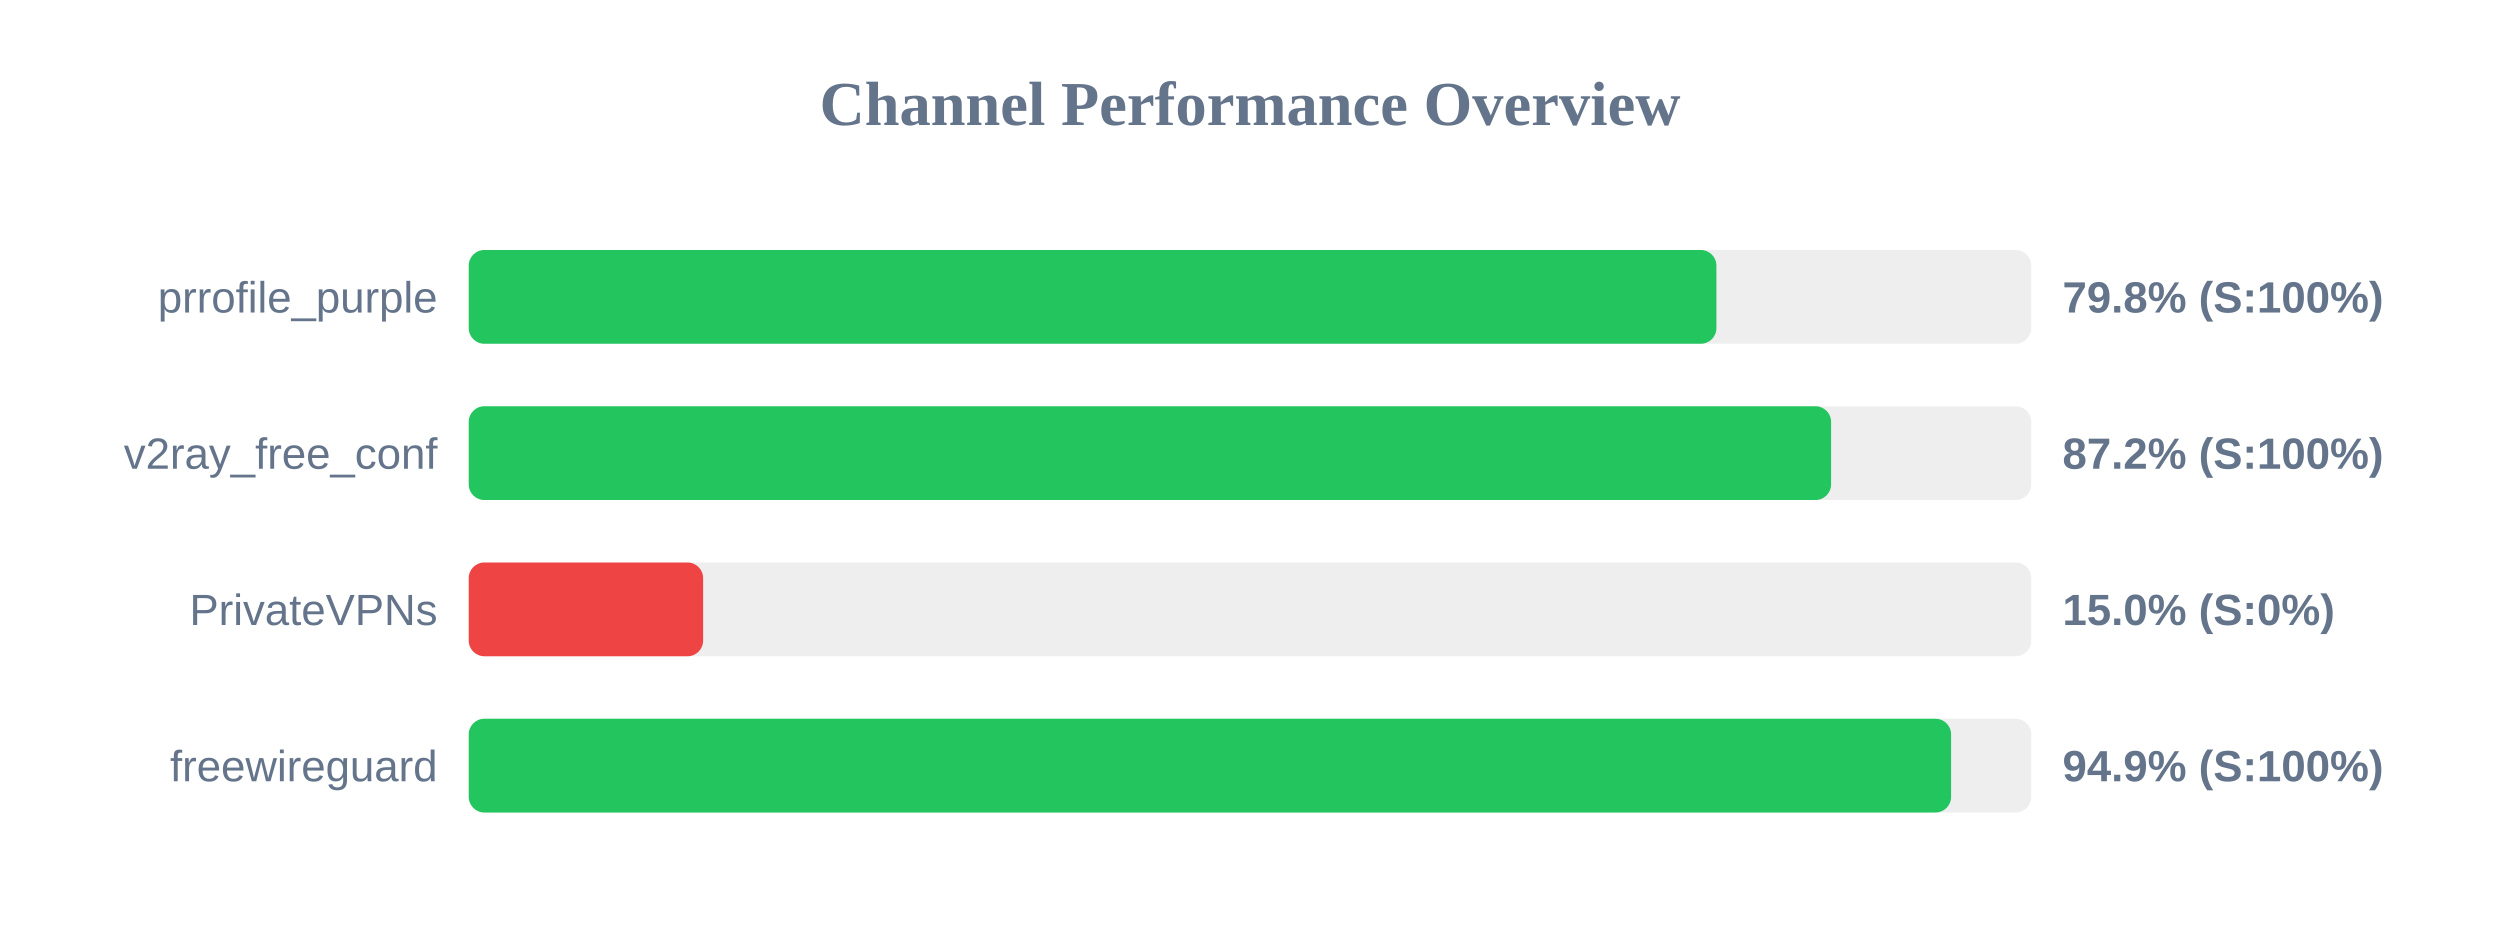
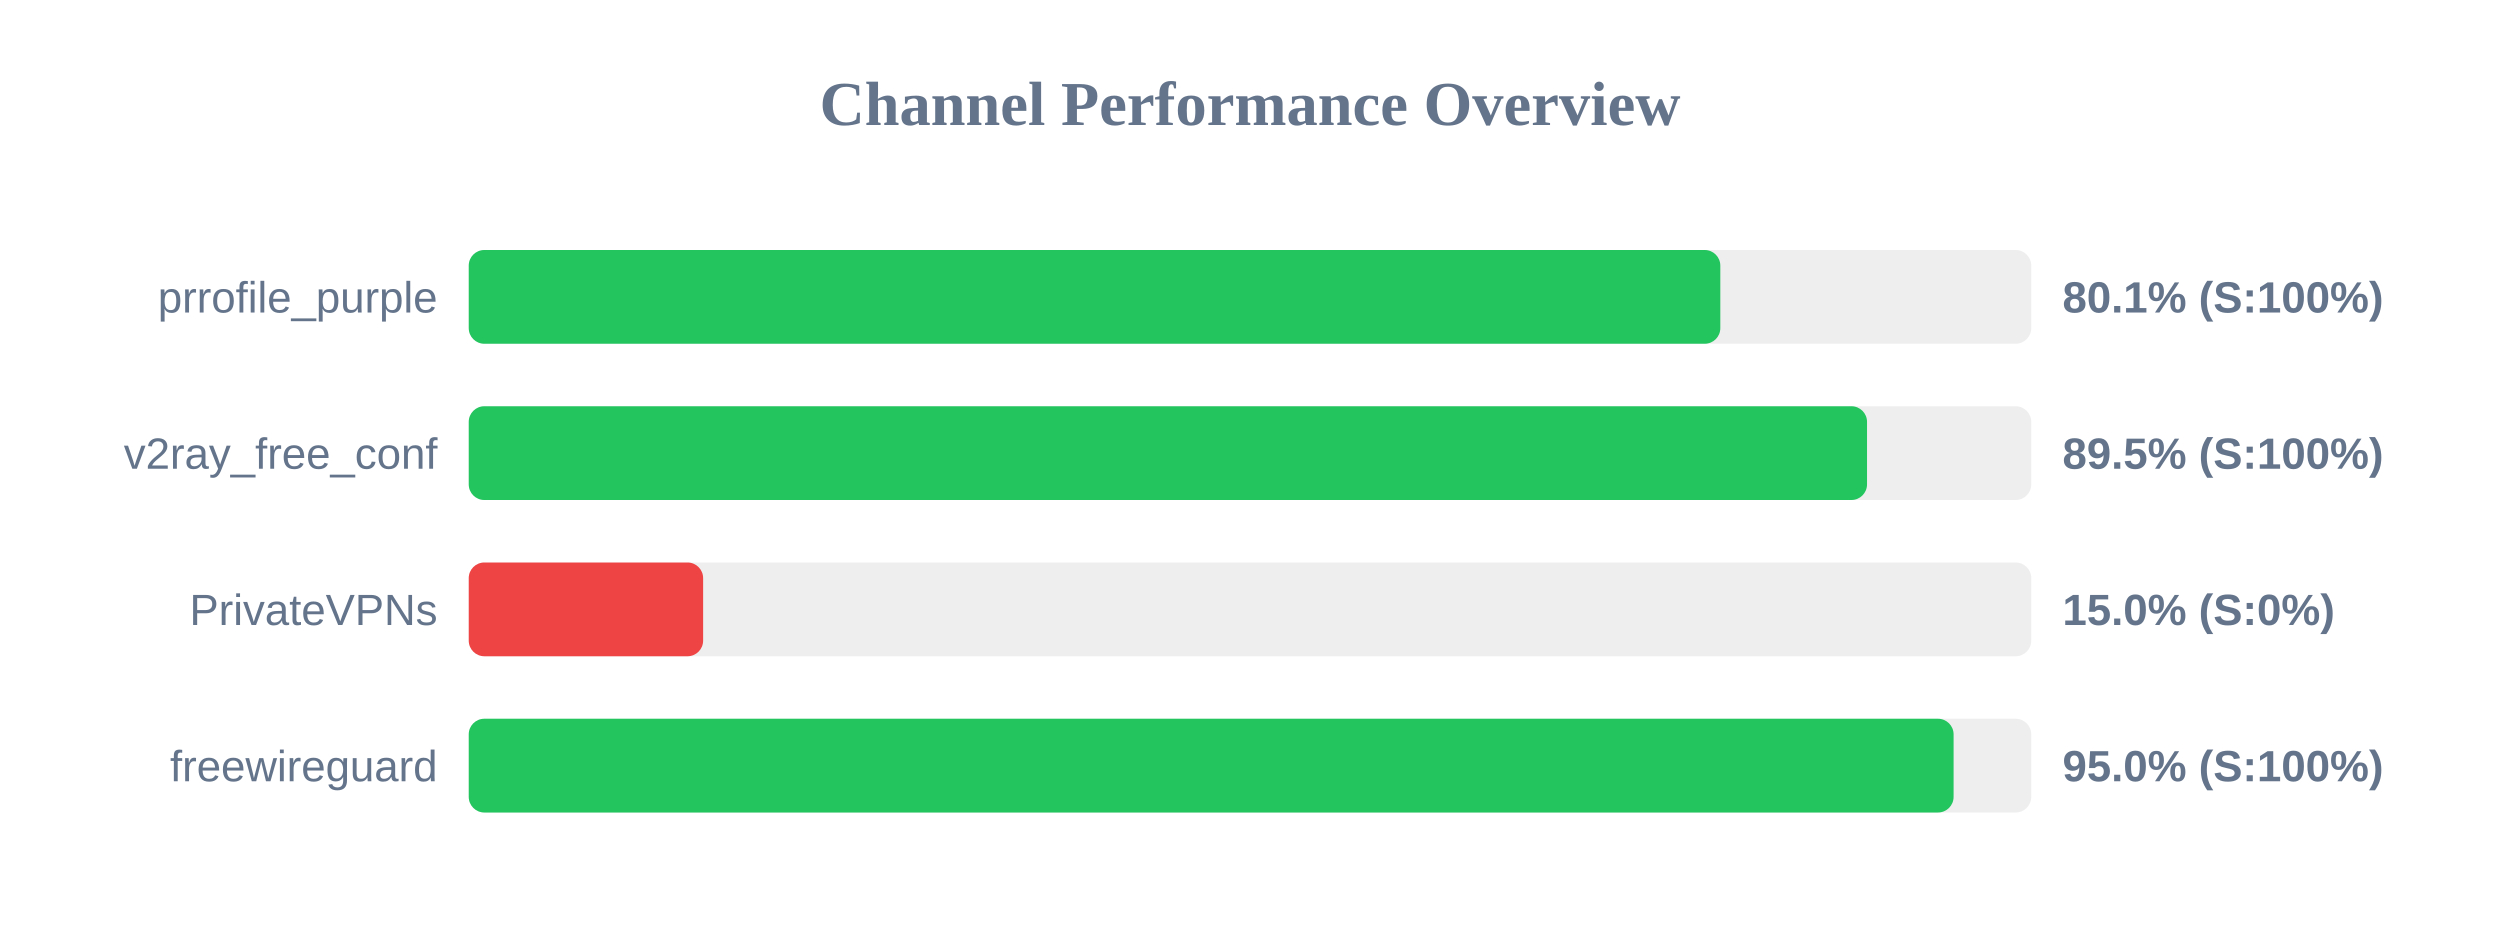
<svg xmlns="http://www.w3.org/2000/svg" width="800" height="300" version="1.1">
  <style>
        .row { font: 14px Arial; fill: #64748b; }
        .score { font: bold 14px Arial; fill: #64748b; }
    </style>
  <text x="400" y="40" text-anchor="middle" font-size="20px" font-weight="bold" fill="#64748b">Channel Performance Overview</text>
  <rect x="150" y="80" width="500" height="30" fill="#eee" rx="5" />
-   <rect x="150" y="80" width="399.25" height="30" fill="#22c55e" rx="5" />
+   <rect x="150" y="80" width="400.5" height="30" fill="#22c55e" rx="5" />
  <text x="140" y="100" text-anchor="end" class="row">prrofile_purple</text>
-   <text x="660" y="100" text-anchor="start" class="score">79.8% (S:100%)</text>
+   <text x="660" y="100" text-anchor="start" class="score">80.1% (S:100%)</text>
  <rect x="150" y="130" width="500" height="30" fill="#eee" rx="5" />
-   <rect x="150" y="130" width="435.95" height="30" fill="#22c55e" rx="5" />
+   <rect x="150" y="130" width="447.45" height="30" fill="#22c55e" rx="5" />
  <text x="140" y="150" text-anchor="end" class="row">v2ray_free_conf</text>
-   <text x="660" y="150" text-anchor="start" class="score">87.2% (S:100%)</text>
+   <text x="660" y="150" text-anchor="start" class="score">89.5% (S:100%)</text>
  <rect x="150" y="180" width="500" height="30" fill="#eee" rx="5" />
  <rect x="150" y="180" width="75.0" height="30" fill="#ef4444" rx="5" />
  <text x="140" y="200" text-anchor="end" class="row">PrivateVPNs</text>
  <text x="660" y="200" text-anchor="start" class="score">15.0% (S:0%)</text>
  <rect x="150" y="230" width="500" height="30" fill="#eee" rx="5" />
-   <rect x="150" y="230" width="474.35" height="30" fill="#22c55e" rx="5" />
+   <rect x="150" y="230" width="475.15" height="30" fill="#22c55e" rx="5" />
  <text x="140" y="250" text-anchor="end" class="row">freewireguard</text>
-   <text x="660" y="250" text-anchor="start" class="score">94.9% (S:100%)</text>
+   <text x="660" y="250" text-anchor="start" class="score">95.0% (S:100%)</text>
</svg>
